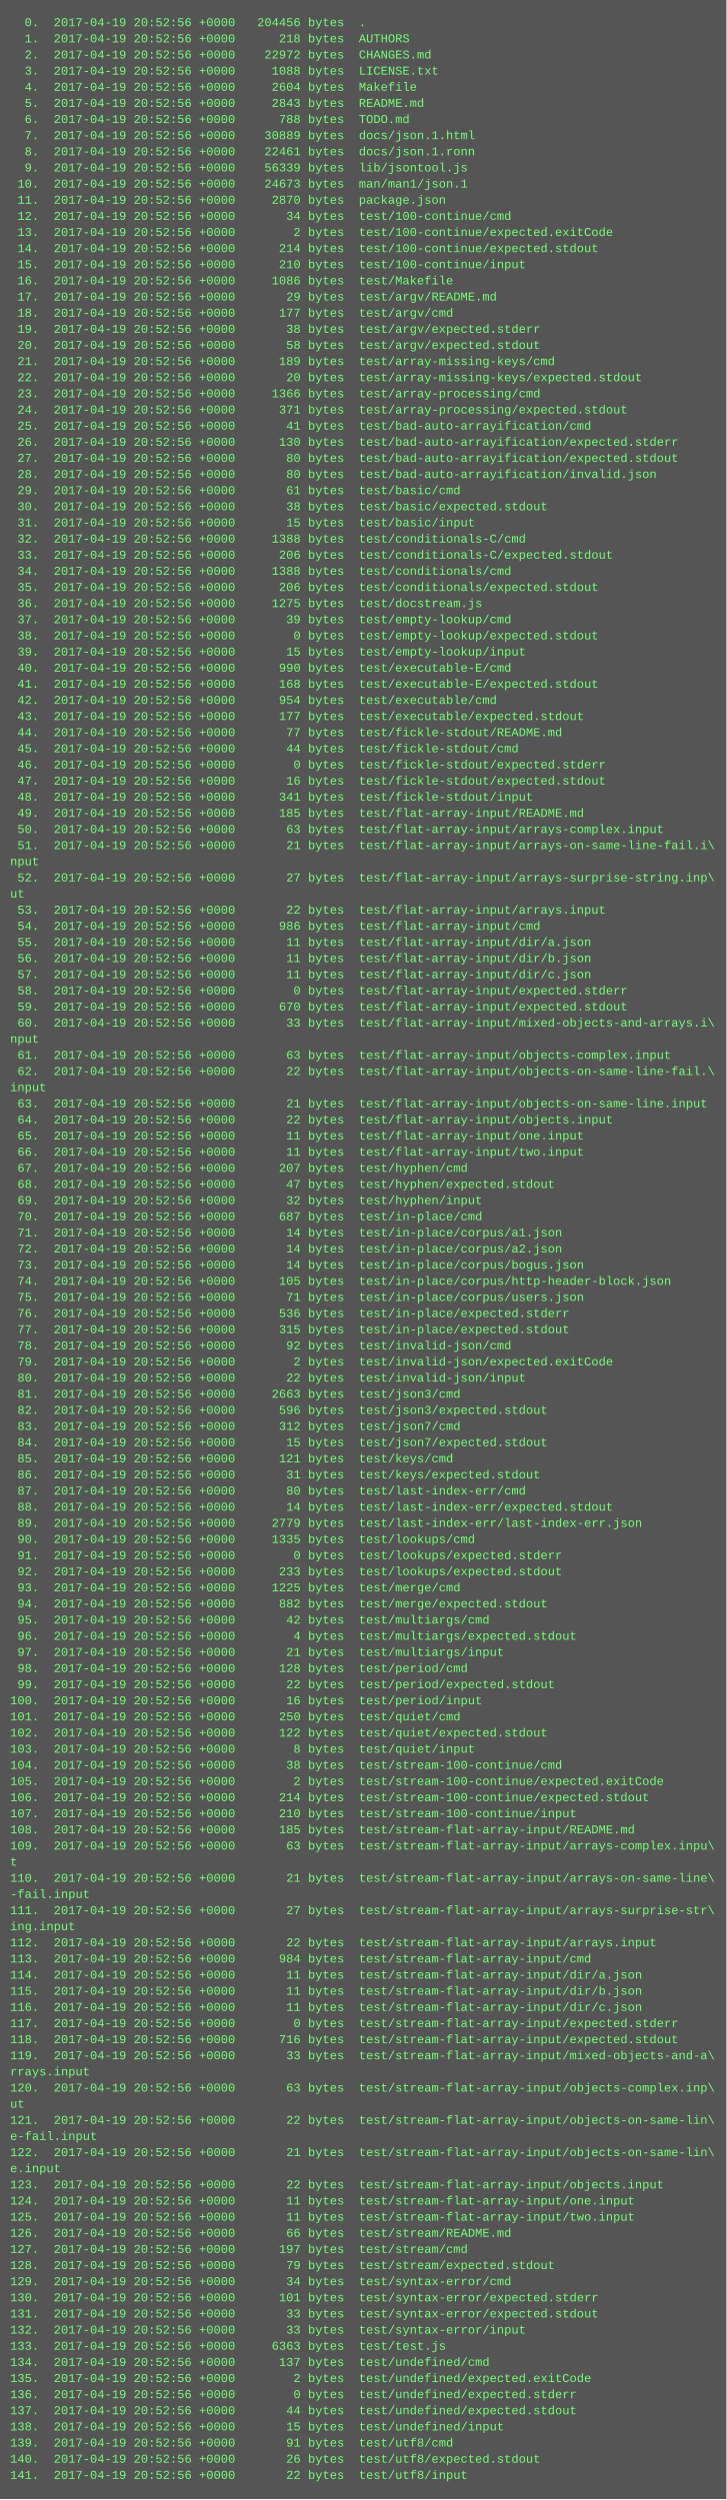
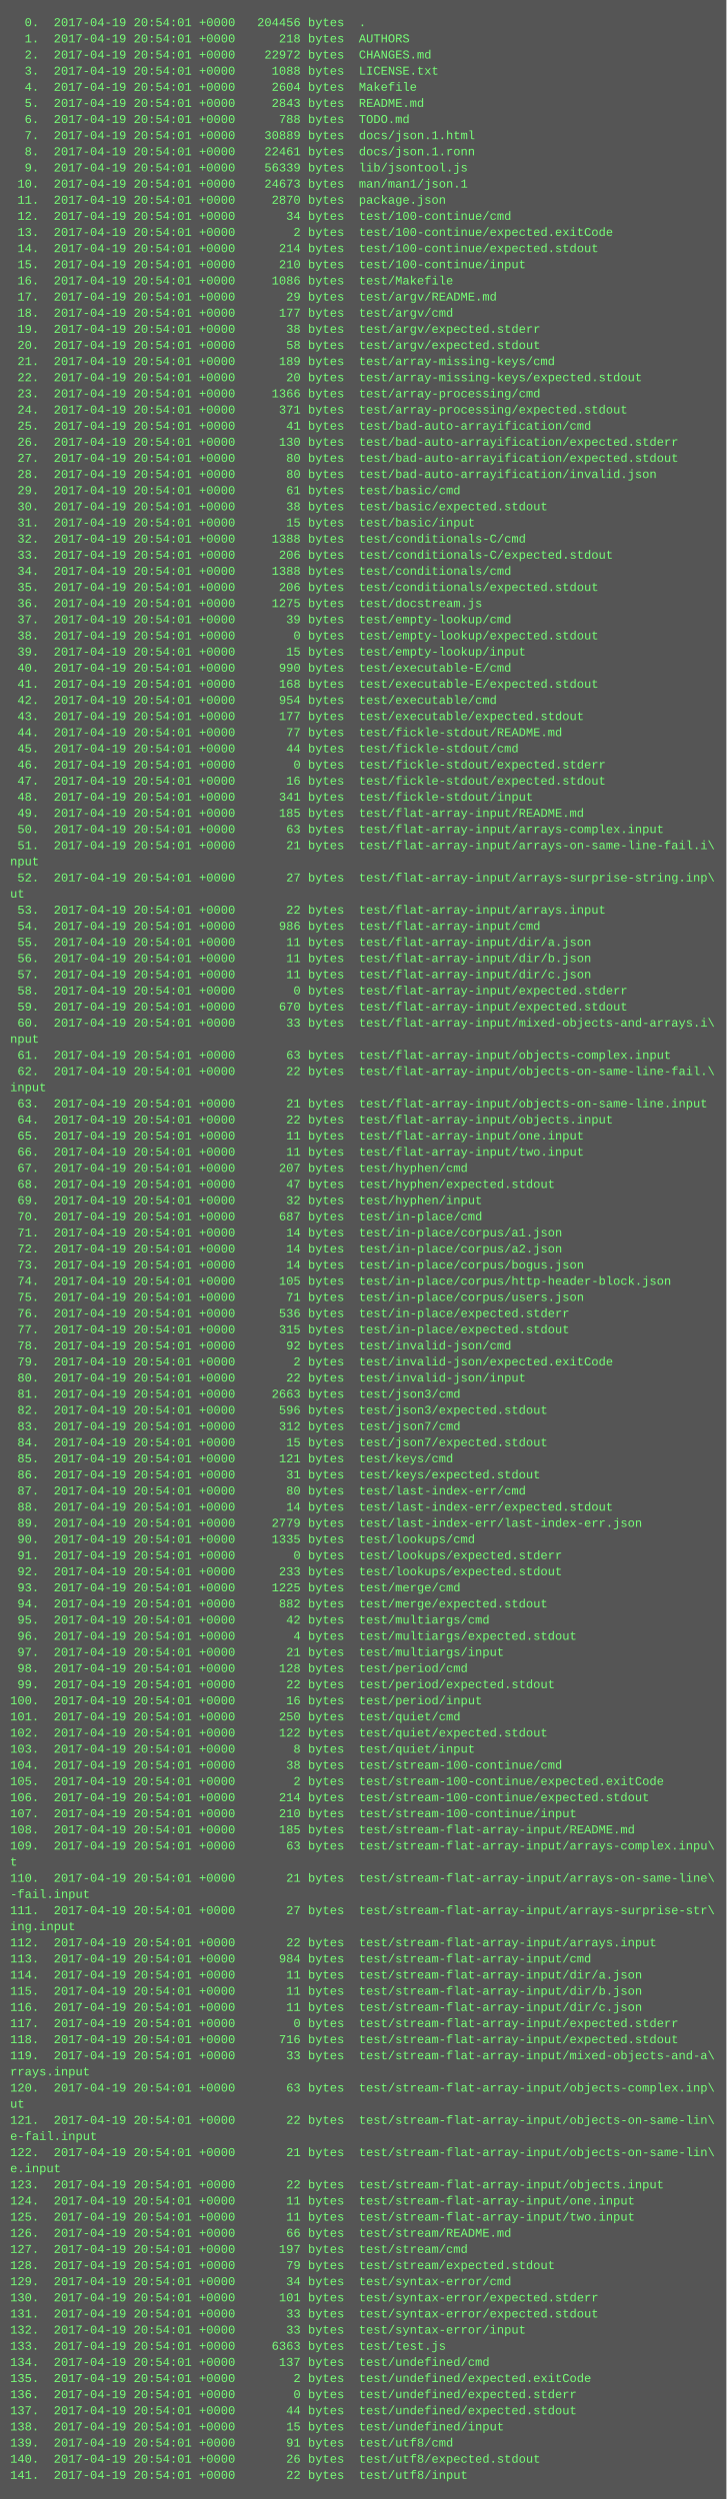
<svg xmlns="http://www.w3.org/2000/svg" height="2478" width="720">
  <rect height="2478" fill="#555" width="720" />
  <text fill="#7f7" font-family="Courier New" font-size="12" xml:space="preserve">
-     <tspan x="10" y="26">  0.  2017-04-19 20:52:56 +0000   204456 bytes  .</tspan>
-     <tspan x="10" y="42">  1.  2017-04-19 20:52:56 +0000      218 bytes  AUTHORS</tspan>
-     <tspan x="10" y="58">  2.  2017-04-19 20:52:56 +0000    22972 bytes  CHANGES.md</tspan>
-     <tspan x="10" y="74">  3.  2017-04-19 20:52:56 +0000     1088 bytes  LICENSE.txt</tspan>
-     <tspan x="10" y="90">  4.  2017-04-19 20:52:56 +0000     2604 bytes  Makefile</tspan>
-     <tspan x="10" y="106">  5.  2017-04-19 20:52:56 +0000     2843 bytes  README.md</tspan>
-     <tspan x="10" y="122">  6.  2017-04-19 20:52:56 +0000      788 bytes  TODO.md</tspan>
-     <tspan x="10" y="138">  7.  2017-04-19 20:52:56 +0000    30889 bytes  docs/json.1.html</tspan>
-     <tspan x="10" y="154">  8.  2017-04-19 20:52:56 +0000    22461 bytes  docs/json.1.ronn</tspan>
-     <tspan x="10" y="170">  9.  2017-04-19 20:52:56 +0000    56339 bytes  lib/jsontool.js</tspan>
-     <tspan x="10" y="186"> 10.  2017-04-19 20:52:56 +0000    24673 bytes  man/man1/json.1</tspan>
-     <tspan x="10" y="202"> 11.  2017-04-19 20:52:56 +0000     2870 bytes  package.json</tspan>
-     <tspan x="10" y="218"> 12.  2017-04-19 20:52:56 +0000       34 bytes  test/100-continue/cmd</tspan>
-     <tspan x="10" y="234"> 13.  2017-04-19 20:52:56 +0000        2 bytes  test/100-continue/expected.exitCode</tspan>
-     <tspan x="10" y="250"> 14.  2017-04-19 20:52:56 +0000      214 bytes  test/100-continue/expected.stdout</tspan>
-     <tspan x="10" y="266"> 15.  2017-04-19 20:52:56 +0000      210 bytes  test/100-continue/input</tspan>
-     <tspan x="10" y="282"> 16.  2017-04-19 20:52:56 +0000     1086 bytes  test/Makefile</tspan>
-     <tspan x="10" y="298"> 17.  2017-04-19 20:52:56 +0000       29 bytes  test/argv/README.md</tspan>
-     <tspan x="10" y="314"> 18.  2017-04-19 20:52:56 +0000      177 bytes  test/argv/cmd</tspan>
-     <tspan x="10" y="330"> 19.  2017-04-19 20:52:56 +0000       38 bytes  test/argv/expected.stderr</tspan>
-     <tspan x="10" y="346"> 20.  2017-04-19 20:52:56 +0000       58 bytes  test/argv/expected.stdout</tspan>
-     <tspan x="10" y="362"> 21.  2017-04-19 20:52:56 +0000      189 bytes  test/array-missing-keys/cmd</tspan>
-     <tspan x="10" y="378"> 22.  2017-04-19 20:52:56 +0000       20 bytes  test/array-missing-keys/expected.stdout</tspan>
-     <tspan x="10" y="394"> 23.  2017-04-19 20:52:56 +0000     1366 bytes  test/array-processing/cmd</tspan>
-     <tspan x="10" y="410"> 24.  2017-04-19 20:52:56 +0000      371 bytes  test/array-processing/expected.stdout</tspan>
-     <tspan x="10" y="426"> 25.  2017-04-19 20:52:56 +0000       41 bytes  test/bad-auto-arrayification/cmd</tspan>
-     <tspan x="10" y="442"> 26.  2017-04-19 20:52:56 +0000      130 bytes  test/bad-auto-arrayification/expected.stderr</tspan>
-     <tspan x="10" y="458"> 27.  2017-04-19 20:52:56 +0000       80 bytes  test/bad-auto-arrayification/expected.stdout</tspan>
-     <tspan x="10" y="474"> 28.  2017-04-19 20:52:56 +0000       80 bytes  test/bad-auto-arrayification/invalid.json</tspan>
-     <tspan x="10" y="490"> 29.  2017-04-19 20:52:56 +0000       61 bytes  test/basic/cmd</tspan>
-     <tspan x="10" y="506"> 30.  2017-04-19 20:52:56 +0000       38 bytes  test/basic/expected.stdout</tspan>
-     <tspan x="10" y="522"> 31.  2017-04-19 20:52:56 +0000       15 bytes  test/basic/input</tspan>
-     <tspan x="10" y="538"> 32.  2017-04-19 20:52:56 +0000     1388 bytes  test/conditionals-C/cmd</tspan>
-     <tspan x="10" y="554"> 33.  2017-04-19 20:52:56 +0000      206 bytes  test/conditionals-C/expected.stdout</tspan>
-     <tspan x="10" y="570"> 34.  2017-04-19 20:52:56 +0000     1388 bytes  test/conditionals/cmd</tspan>
-     <tspan x="10" y="586"> 35.  2017-04-19 20:52:56 +0000      206 bytes  test/conditionals/expected.stdout</tspan>
-     <tspan x="10" y="602"> 36.  2017-04-19 20:52:56 +0000     1275 bytes  test/docstream.js</tspan>
-     <tspan x="10" y="618"> 37.  2017-04-19 20:52:56 +0000       39 bytes  test/empty-lookup/cmd</tspan>
-     <tspan x="10" y="634"> 38.  2017-04-19 20:52:56 +0000        0 bytes  test/empty-lookup/expected.stdout</tspan>
-     <tspan x="10" y="650"> 39.  2017-04-19 20:52:56 +0000       15 bytes  test/empty-lookup/input</tspan>
-     <tspan x="10" y="666"> 40.  2017-04-19 20:52:56 +0000      990 bytes  test/executable-E/cmd</tspan>
-     <tspan x="10" y="682"> 41.  2017-04-19 20:52:56 +0000      168 bytes  test/executable-E/expected.stdout</tspan>
-     <tspan x="10" y="698"> 42.  2017-04-19 20:52:56 +0000      954 bytes  test/executable/cmd</tspan>
-     <tspan x="10" y="714"> 43.  2017-04-19 20:52:56 +0000      177 bytes  test/executable/expected.stdout</tspan>
-     <tspan x="10" y="730"> 44.  2017-04-19 20:52:56 +0000       77 bytes  test/fickle-stdout/README.md</tspan>
-     <tspan x="10" y="746"> 45.  2017-04-19 20:52:56 +0000       44 bytes  test/fickle-stdout/cmd</tspan>
-     <tspan x="10" y="762"> 46.  2017-04-19 20:52:56 +0000        0 bytes  test/fickle-stdout/expected.stderr</tspan>
-     <tspan x="10" y="778"> 47.  2017-04-19 20:52:56 +0000       16 bytes  test/fickle-stdout/expected.stdout</tspan>
-     <tspan x="10" y="794"> 48.  2017-04-19 20:52:56 +0000      341 bytes  test/fickle-stdout/input</tspan>
-     <tspan x="10" y="810"> 49.  2017-04-19 20:52:56 +0000      185 bytes  test/flat-array-input/README.md</tspan>
-     <tspan x="10" y="826"> 50.  2017-04-19 20:52:56 +0000       63 bytes  test/flat-array-input/arrays-complex.input</tspan>
-     <tspan x="10" y="842"> 51.  2017-04-19 20:52:56 +0000       21 bytes  test/flat-array-input/arrays-on-same-line-fail.i\</tspan>
+     <tspan x="10" y="26">  0.  2017-04-19 20:54:01 +0000   204456 bytes  .</tspan>
+     <tspan x="10" y="42">  1.  2017-04-19 20:54:01 +0000      218 bytes  AUTHORS</tspan>
+     <tspan x="10" y="58">  2.  2017-04-19 20:54:01 +0000    22972 bytes  CHANGES.md</tspan>
+     <tspan x="10" y="74">  3.  2017-04-19 20:54:01 +0000     1088 bytes  LICENSE.txt</tspan>
+     <tspan x="10" y="90">  4.  2017-04-19 20:54:01 +0000     2604 bytes  Makefile</tspan>
+     <tspan x="10" y="106">  5.  2017-04-19 20:54:01 +0000     2843 bytes  README.md</tspan>
+     <tspan x="10" y="122">  6.  2017-04-19 20:54:01 +0000      788 bytes  TODO.md</tspan>
+     <tspan x="10" y="138">  7.  2017-04-19 20:54:01 +0000    30889 bytes  docs/json.1.html</tspan>
+     <tspan x="10" y="154">  8.  2017-04-19 20:54:01 +0000    22461 bytes  docs/json.1.ronn</tspan>
+     <tspan x="10" y="170">  9.  2017-04-19 20:54:01 +0000    56339 bytes  lib/jsontool.js</tspan>
+     <tspan x="10" y="186"> 10.  2017-04-19 20:54:01 +0000    24673 bytes  man/man1/json.1</tspan>
+     <tspan x="10" y="202"> 11.  2017-04-19 20:54:01 +0000     2870 bytes  package.json</tspan>
+     <tspan x="10" y="218"> 12.  2017-04-19 20:54:01 +0000       34 bytes  test/100-continue/cmd</tspan>
+     <tspan x="10" y="234"> 13.  2017-04-19 20:54:01 +0000        2 bytes  test/100-continue/expected.exitCode</tspan>
+     <tspan x="10" y="250"> 14.  2017-04-19 20:54:01 +0000      214 bytes  test/100-continue/expected.stdout</tspan>
+     <tspan x="10" y="266"> 15.  2017-04-19 20:54:01 +0000      210 bytes  test/100-continue/input</tspan>
+     <tspan x="10" y="282"> 16.  2017-04-19 20:54:01 +0000     1086 bytes  test/Makefile</tspan>
+     <tspan x="10" y="298"> 17.  2017-04-19 20:54:01 +0000       29 bytes  test/argv/README.md</tspan>
+     <tspan x="10" y="314"> 18.  2017-04-19 20:54:01 +0000      177 bytes  test/argv/cmd</tspan>
+     <tspan x="10" y="330"> 19.  2017-04-19 20:54:01 +0000       38 bytes  test/argv/expected.stderr</tspan>
+     <tspan x="10" y="346"> 20.  2017-04-19 20:54:01 +0000       58 bytes  test/argv/expected.stdout</tspan>
+     <tspan x="10" y="362"> 21.  2017-04-19 20:54:01 +0000      189 bytes  test/array-missing-keys/cmd</tspan>
+     <tspan x="10" y="378"> 22.  2017-04-19 20:54:01 +0000       20 bytes  test/array-missing-keys/expected.stdout</tspan>
+     <tspan x="10" y="394"> 23.  2017-04-19 20:54:01 +0000     1366 bytes  test/array-processing/cmd</tspan>
+     <tspan x="10" y="410"> 24.  2017-04-19 20:54:01 +0000      371 bytes  test/array-processing/expected.stdout</tspan>
+     <tspan x="10" y="426"> 25.  2017-04-19 20:54:01 +0000       41 bytes  test/bad-auto-arrayification/cmd</tspan>
+     <tspan x="10" y="442"> 26.  2017-04-19 20:54:01 +0000      130 bytes  test/bad-auto-arrayification/expected.stderr</tspan>
+     <tspan x="10" y="458"> 27.  2017-04-19 20:54:01 +0000       80 bytes  test/bad-auto-arrayification/expected.stdout</tspan>
+     <tspan x="10" y="474"> 28.  2017-04-19 20:54:01 +0000       80 bytes  test/bad-auto-arrayification/invalid.json</tspan>
+     <tspan x="10" y="490"> 29.  2017-04-19 20:54:01 +0000       61 bytes  test/basic/cmd</tspan>
+     <tspan x="10" y="506"> 30.  2017-04-19 20:54:01 +0000       38 bytes  test/basic/expected.stdout</tspan>
+     <tspan x="10" y="522"> 31.  2017-04-19 20:54:01 +0000       15 bytes  test/basic/input</tspan>
+     <tspan x="10" y="538"> 32.  2017-04-19 20:54:01 +0000     1388 bytes  test/conditionals-C/cmd</tspan>
+     <tspan x="10" y="554"> 33.  2017-04-19 20:54:01 +0000      206 bytes  test/conditionals-C/expected.stdout</tspan>
+     <tspan x="10" y="570"> 34.  2017-04-19 20:54:01 +0000     1388 bytes  test/conditionals/cmd</tspan>
+     <tspan x="10" y="586"> 35.  2017-04-19 20:54:01 +0000      206 bytes  test/conditionals/expected.stdout</tspan>
+     <tspan x="10" y="602"> 36.  2017-04-19 20:54:01 +0000     1275 bytes  test/docstream.js</tspan>
+     <tspan x="10" y="618"> 37.  2017-04-19 20:54:01 +0000       39 bytes  test/empty-lookup/cmd</tspan>
+     <tspan x="10" y="634"> 38.  2017-04-19 20:54:01 +0000        0 bytes  test/empty-lookup/expected.stdout</tspan>
+     <tspan x="10" y="650"> 39.  2017-04-19 20:54:01 +0000       15 bytes  test/empty-lookup/input</tspan>
+     <tspan x="10" y="666"> 40.  2017-04-19 20:54:01 +0000      990 bytes  test/executable-E/cmd</tspan>
+     <tspan x="10" y="682"> 41.  2017-04-19 20:54:01 +0000      168 bytes  test/executable-E/expected.stdout</tspan>
+     <tspan x="10" y="698"> 42.  2017-04-19 20:54:01 +0000      954 bytes  test/executable/cmd</tspan>
+     <tspan x="10" y="714"> 43.  2017-04-19 20:54:01 +0000      177 bytes  test/executable/expected.stdout</tspan>
+     <tspan x="10" y="730"> 44.  2017-04-19 20:54:01 +0000       77 bytes  test/fickle-stdout/README.md</tspan>
+     <tspan x="10" y="746"> 45.  2017-04-19 20:54:01 +0000       44 bytes  test/fickle-stdout/cmd</tspan>
+     <tspan x="10" y="762"> 46.  2017-04-19 20:54:01 +0000        0 bytes  test/fickle-stdout/expected.stderr</tspan>
+     <tspan x="10" y="778"> 47.  2017-04-19 20:54:01 +0000       16 bytes  test/fickle-stdout/expected.stdout</tspan>
+     <tspan x="10" y="794"> 48.  2017-04-19 20:54:01 +0000      341 bytes  test/fickle-stdout/input</tspan>
+     <tspan x="10" y="810"> 49.  2017-04-19 20:54:01 +0000      185 bytes  test/flat-array-input/README.md</tspan>
+     <tspan x="10" y="826"> 50.  2017-04-19 20:54:01 +0000       63 bytes  test/flat-array-input/arrays-complex.input</tspan>
+     <tspan x="10" y="842"> 51.  2017-04-19 20:54:01 +0000       21 bytes  test/flat-array-input/arrays-on-same-line-fail.i\</tspan>
    <tspan x="10" y="858">nput</tspan>
-     <tspan x="10" y="874"> 52.  2017-04-19 20:52:56 +0000       27 bytes  test/flat-array-input/arrays-surprise-string.inp\</tspan>
+     <tspan x="10" y="874"> 52.  2017-04-19 20:54:01 +0000       27 bytes  test/flat-array-input/arrays-surprise-string.inp\</tspan>
    <tspan x="10" y="890">ut</tspan>
-     <tspan x="10" y="906"> 53.  2017-04-19 20:52:56 +0000       22 bytes  test/flat-array-input/arrays.input</tspan>
-     <tspan x="10" y="922"> 54.  2017-04-19 20:52:56 +0000      986 bytes  test/flat-array-input/cmd</tspan>
-     <tspan x="10" y="938"> 55.  2017-04-19 20:52:56 +0000       11 bytes  test/flat-array-input/dir/a.json</tspan>
-     <tspan x="10" y="954"> 56.  2017-04-19 20:52:56 +0000       11 bytes  test/flat-array-input/dir/b.json</tspan>
-     <tspan x="10" y="970"> 57.  2017-04-19 20:52:56 +0000       11 bytes  test/flat-array-input/dir/c.json</tspan>
-     <tspan x="10" y="986"> 58.  2017-04-19 20:52:56 +0000        0 bytes  test/flat-array-input/expected.stderr</tspan>
-     <tspan x="10" y="1002"> 59.  2017-04-19 20:52:56 +0000      670 bytes  test/flat-array-input/expected.stdout</tspan>
-     <tspan x="10" y="1018"> 60.  2017-04-19 20:52:56 +0000       33 bytes  test/flat-array-input/mixed-objects-and-arrays.i\</tspan>
+     <tspan x="10" y="906"> 53.  2017-04-19 20:54:01 +0000       22 bytes  test/flat-array-input/arrays.input</tspan>
+     <tspan x="10" y="922"> 54.  2017-04-19 20:54:01 +0000      986 bytes  test/flat-array-input/cmd</tspan>
+     <tspan x="10" y="938"> 55.  2017-04-19 20:54:01 +0000       11 bytes  test/flat-array-input/dir/a.json</tspan>
+     <tspan x="10" y="954"> 56.  2017-04-19 20:54:01 +0000       11 bytes  test/flat-array-input/dir/b.json</tspan>
+     <tspan x="10" y="970"> 57.  2017-04-19 20:54:01 +0000       11 bytes  test/flat-array-input/dir/c.json</tspan>
+     <tspan x="10" y="986"> 58.  2017-04-19 20:54:01 +0000        0 bytes  test/flat-array-input/expected.stderr</tspan>
+     <tspan x="10" y="1002"> 59.  2017-04-19 20:54:01 +0000      670 bytes  test/flat-array-input/expected.stdout</tspan>
+     <tspan x="10" y="1018"> 60.  2017-04-19 20:54:01 +0000       33 bytes  test/flat-array-input/mixed-objects-and-arrays.i\</tspan>
    <tspan x="10" y="1034">nput</tspan>
-     <tspan x="10" y="1050"> 61.  2017-04-19 20:52:56 +0000       63 bytes  test/flat-array-input/objects-complex.input</tspan>
-     <tspan x="10" y="1066"> 62.  2017-04-19 20:52:56 +0000       22 bytes  test/flat-array-input/objects-on-same-line-fail.\</tspan>
+     <tspan x="10" y="1050"> 61.  2017-04-19 20:54:01 +0000       63 bytes  test/flat-array-input/objects-complex.input</tspan>
+     <tspan x="10" y="1066"> 62.  2017-04-19 20:54:01 +0000       22 bytes  test/flat-array-input/objects-on-same-line-fail.\</tspan>
    <tspan x="10" y="1082">input</tspan>
-     <tspan x="10" y="1098"> 63.  2017-04-19 20:52:56 +0000       21 bytes  test/flat-array-input/objects-on-same-line.input</tspan>
-     <tspan x="10" y="1114"> 64.  2017-04-19 20:52:56 +0000       22 bytes  test/flat-array-input/objects.input</tspan>
-     <tspan x="10" y="1130"> 65.  2017-04-19 20:52:56 +0000       11 bytes  test/flat-array-input/one.input</tspan>
-     <tspan x="10" y="1146"> 66.  2017-04-19 20:52:56 +0000       11 bytes  test/flat-array-input/two.input</tspan>
-     <tspan x="10" y="1162"> 67.  2017-04-19 20:52:56 +0000      207 bytes  test/hyphen/cmd</tspan>
-     <tspan x="10" y="1178"> 68.  2017-04-19 20:52:56 +0000       47 bytes  test/hyphen/expected.stdout</tspan>
-     <tspan x="10" y="1194"> 69.  2017-04-19 20:52:56 +0000       32 bytes  test/hyphen/input</tspan>
-     <tspan x="10" y="1210"> 70.  2017-04-19 20:52:56 +0000      687 bytes  test/in-place/cmd</tspan>
-     <tspan x="10" y="1226"> 71.  2017-04-19 20:52:56 +0000       14 bytes  test/in-place/corpus/a1.json</tspan>
-     <tspan x="10" y="1242"> 72.  2017-04-19 20:52:56 +0000       14 bytes  test/in-place/corpus/a2.json</tspan>
-     <tspan x="10" y="1258"> 73.  2017-04-19 20:52:56 +0000       14 bytes  test/in-place/corpus/bogus.json</tspan>
-     <tspan x="10" y="1274"> 74.  2017-04-19 20:52:56 +0000      105 bytes  test/in-place/corpus/http-header-block.json</tspan>
-     <tspan x="10" y="1290"> 75.  2017-04-19 20:52:56 +0000       71 bytes  test/in-place/corpus/users.json</tspan>
-     <tspan x="10" y="1306"> 76.  2017-04-19 20:52:56 +0000      536 bytes  test/in-place/expected.stderr</tspan>
-     <tspan x="10" y="1322"> 77.  2017-04-19 20:52:56 +0000      315 bytes  test/in-place/expected.stdout</tspan>
-     <tspan x="10" y="1338"> 78.  2017-04-19 20:52:56 +0000       92 bytes  test/invalid-json/cmd</tspan>
-     <tspan x="10" y="1354"> 79.  2017-04-19 20:52:56 +0000        2 bytes  test/invalid-json/expected.exitCode</tspan>
-     <tspan x="10" y="1370"> 80.  2017-04-19 20:52:56 +0000       22 bytes  test/invalid-json/input</tspan>
-     <tspan x="10" y="1386"> 81.  2017-04-19 20:52:56 +0000     2663 bytes  test/json3/cmd</tspan>
-     <tspan x="10" y="1402"> 82.  2017-04-19 20:52:56 +0000      596 bytes  test/json3/expected.stdout</tspan>
-     <tspan x="10" y="1418"> 83.  2017-04-19 20:52:56 +0000      312 bytes  test/json7/cmd</tspan>
-     <tspan x="10" y="1434"> 84.  2017-04-19 20:52:56 +0000       15 bytes  test/json7/expected.stdout</tspan>
-     <tspan x="10" y="1450"> 85.  2017-04-19 20:52:56 +0000      121 bytes  test/keys/cmd</tspan>
-     <tspan x="10" y="1466"> 86.  2017-04-19 20:52:56 +0000       31 bytes  test/keys/expected.stdout</tspan>
-     <tspan x="10" y="1482"> 87.  2017-04-19 20:52:56 +0000       80 bytes  test/last-index-err/cmd</tspan>
-     <tspan x="10" y="1498"> 88.  2017-04-19 20:52:56 +0000       14 bytes  test/last-index-err/expected.stdout</tspan>
-     <tspan x="10" y="1514"> 89.  2017-04-19 20:52:56 +0000     2779 bytes  test/last-index-err/last-index-err.json</tspan>
-     <tspan x="10" y="1530"> 90.  2017-04-19 20:52:56 +0000     1335 bytes  test/lookups/cmd</tspan>
-     <tspan x="10" y="1546"> 91.  2017-04-19 20:52:56 +0000        0 bytes  test/lookups/expected.stderr</tspan>
-     <tspan x="10" y="1562"> 92.  2017-04-19 20:52:56 +0000      233 bytes  test/lookups/expected.stdout</tspan>
-     <tspan x="10" y="1578"> 93.  2017-04-19 20:52:56 +0000     1225 bytes  test/merge/cmd</tspan>
-     <tspan x="10" y="1594"> 94.  2017-04-19 20:52:56 +0000      882 bytes  test/merge/expected.stdout</tspan>
-     <tspan x="10" y="1610"> 95.  2017-04-19 20:52:56 +0000       42 bytes  test/multiargs/cmd</tspan>
-     <tspan x="10" y="1626"> 96.  2017-04-19 20:52:56 +0000        4 bytes  test/multiargs/expected.stdout</tspan>
-     <tspan x="10" y="1642"> 97.  2017-04-19 20:52:56 +0000       21 bytes  test/multiargs/input</tspan>
-     <tspan x="10" y="1658"> 98.  2017-04-19 20:52:56 +0000      128 bytes  test/period/cmd</tspan>
-     <tspan x="10" y="1674"> 99.  2017-04-19 20:52:56 +0000       22 bytes  test/period/expected.stdout</tspan>
-     <tspan x="10" y="1690">100.  2017-04-19 20:52:56 +0000       16 bytes  test/period/input</tspan>
-     <tspan x="10" y="1706">101.  2017-04-19 20:52:56 +0000      250 bytes  test/quiet/cmd</tspan>
-     <tspan x="10" y="1722">102.  2017-04-19 20:52:56 +0000      122 bytes  test/quiet/expected.stdout</tspan>
-     <tspan x="10" y="1738">103.  2017-04-19 20:52:56 +0000        8 bytes  test/quiet/input</tspan>
-     <tspan x="10" y="1754">104.  2017-04-19 20:52:56 +0000       38 bytes  test/stream-100-continue/cmd</tspan>
-     <tspan x="10" y="1770">105.  2017-04-19 20:52:56 +0000        2 bytes  test/stream-100-continue/expected.exitCode</tspan>
-     <tspan x="10" y="1786">106.  2017-04-19 20:52:56 +0000      214 bytes  test/stream-100-continue/expected.stdout</tspan>
-     <tspan x="10" y="1802">107.  2017-04-19 20:52:56 +0000      210 bytes  test/stream-100-continue/input</tspan>
-     <tspan x="10" y="1818">108.  2017-04-19 20:52:56 +0000      185 bytes  test/stream-flat-array-input/README.md</tspan>
-     <tspan x="10" y="1834">109.  2017-04-19 20:52:56 +0000       63 bytes  test/stream-flat-array-input/arrays-complex.inpu\</tspan>
+     <tspan x="10" y="1098"> 63.  2017-04-19 20:54:01 +0000       21 bytes  test/flat-array-input/objects-on-same-line.input</tspan>
+     <tspan x="10" y="1114"> 64.  2017-04-19 20:54:01 +0000       22 bytes  test/flat-array-input/objects.input</tspan>
+     <tspan x="10" y="1130"> 65.  2017-04-19 20:54:01 +0000       11 bytes  test/flat-array-input/one.input</tspan>
+     <tspan x="10" y="1146"> 66.  2017-04-19 20:54:01 +0000       11 bytes  test/flat-array-input/two.input</tspan>
+     <tspan x="10" y="1162"> 67.  2017-04-19 20:54:01 +0000      207 bytes  test/hyphen/cmd</tspan>
+     <tspan x="10" y="1178"> 68.  2017-04-19 20:54:01 +0000       47 bytes  test/hyphen/expected.stdout</tspan>
+     <tspan x="10" y="1194"> 69.  2017-04-19 20:54:01 +0000       32 bytes  test/hyphen/input</tspan>
+     <tspan x="10" y="1210"> 70.  2017-04-19 20:54:01 +0000      687 bytes  test/in-place/cmd</tspan>
+     <tspan x="10" y="1226"> 71.  2017-04-19 20:54:01 +0000       14 bytes  test/in-place/corpus/a1.json</tspan>
+     <tspan x="10" y="1242"> 72.  2017-04-19 20:54:01 +0000       14 bytes  test/in-place/corpus/a2.json</tspan>
+     <tspan x="10" y="1258"> 73.  2017-04-19 20:54:01 +0000       14 bytes  test/in-place/corpus/bogus.json</tspan>
+     <tspan x="10" y="1274"> 74.  2017-04-19 20:54:01 +0000      105 bytes  test/in-place/corpus/http-header-block.json</tspan>
+     <tspan x="10" y="1290"> 75.  2017-04-19 20:54:01 +0000       71 bytes  test/in-place/corpus/users.json</tspan>
+     <tspan x="10" y="1306"> 76.  2017-04-19 20:54:01 +0000      536 bytes  test/in-place/expected.stderr</tspan>
+     <tspan x="10" y="1322"> 77.  2017-04-19 20:54:01 +0000      315 bytes  test/in-place/expected.stdout</tspan>
+     <tspan x="10" y="1338"> 78.  2017-04-19 20:54:01 +0000       92 bytes  test/invalid-json/cmd</tspan>
+     <tspan x="10" y="1354"> 79.  2017-04-19 20:54:01 +0000        2 bytes  test/invalid-json/expected.exitCode</tspan>
+     <tspan x="10" y="1370"> 80.  2017-04-19 20:54:01 +0000       22 bytes  test/invalid-json/input</tspan>
+     <tspan x="10" y="1386"> 81.  2017-04-19 20:54:01 +0000     2663 bytes  test/json3/cmd</tspan>
+     <tspan x="10" y="1402"> 82.  2017-04-19 20:54:01 +0000      596 bytes  test/json3/expected.stdout</tspan>
+     <tspan x="10" y="1418"> 83.  2017-04-19 20:54:01 +0000      312 bytes  test/json7/cmd</tspan>
+     <tspan x="10" y="1434"> 84.  2017-04-19 20:54:01 +0000       15 bytes  test/json7/expected.stdout</tspan>
+     <tspan x="10" y="1450"> 85.  2017-04-19 20:54:01 +0000      121 bytes  test/keys/cmd</tspan>
+     <tspan x="10" y="1466"> 86.  2017-04-19 20:54:01 +0000       31 bytes  test/keys/expected.stdout</tspan>
+     <tspan x="10" y="1482"> 87.  2017-04-19 20:54:01 +0000       80 bytes  test/last-index-err/cmd</tspan>
+     <tspan x="10" y="1498"> 88.  2017-04-19 20:54:01 +0000       14 bytes  test/last-index-err/expected.stdout</tspan>
+     <tspan x="10" y="1514"> 89.  2017-04-19 20:54:01 +0000     2779 bytes  test/last-index-err/last-index-err.json</tspan>
+     <tspan x="10" y="1530"> 90.  2017-04-19 20:54:01 +0000     1335 bytes  test/lookups/cmd</tspan>
+     <tspan x="10" y="1546"> 91.  2017-04-19 20:54:01 +0000        0 bytes  test/lookups/expected.stderr</tspan>
+     <tspan x="10" y="1562"> 92.  2017-04-19 20:54:01 +0000      233 bytes  test/lookups/expected.stdout</tspan>
+     <tspan x="10" y="1578"> 93.  2017-04-19 20:54:01 +0000     1225 bytes  test/merge/cmd</tspan>
+     <tspan x="10" y="1594"> 94.  2017-04-19 20:54:01 +0000      882 bytes  test/merge/expected.stdout</tspan>
+     <tspan x="10" y="1610"> 95.  2017-04-19 20:54:01 +0000       42 bytes  test/multiargs/cmd</tspan>
+     <tspan x="10" y="1626"> 96.  2017-04-19 20:54:01 +0000        4 bytes  test/multiargs/expected.stdout</tspan>
+     <tspan x="10" y="1642"> 97.  2017-04-19 20:54:01 +0000       21 bytes  test/multiargs/input</tspan>
+     <tspan x="10" y="1658"> 98.  2017-04-19 20:54:01 +0000      128 bytes  test/period/cmd</tspan>
+     <tspan x="10" y="1674"> 99.  2017-04-19 20:54:01 +0000       22 bytes  test/period/expected.stdout</tspan>
+     <tspan x="10" y="1690">100.  2017-04-19 20:54:01 +0000       16 bytes  test/period/input</tspan>
+     <tspan x="10" y="1706">101.  2017-04-19 20:54:01 +0000      250 bytes  test/quiet/cmd</tspan>
+     <tspan x="10" y="1722">102.  2017-04-19 20:54:01 +0000      122 bytes  test/quiet/expected.stdout</tspan>
+     <tspan x="10" y="1738">103.  2017-04-19 20:54:01 +0000        8 bytes  test/quiet/input</tspan>
+     <tspan x="10" y="1754">104.  2017-04-19 20:54:01 +0000       38 bytes  test/stream-100-continue/cmd</tspan>
+     <tspan x="10" y="1770">105.  2017-04-19 20:54:01 +0000        2 bytes  test/stream-100-continue/expected.exitCode</tspan>
+     <tspan x="10" y="1786">106.  2017-04-19 20:54:01 +0000      214 bytes  test/stream-100-continue/expected.stdout</tspan>
+     <tspan x="10" y="1802">107.  2017-04-19 20:54:01 +0000      210 bytes  test/stream-100-continue/input</tspan>
+     <tspan x="10" y="1818">108.  2017-04-19 20:54:01 +0000      185 bytes  test/stream-flat-array-input/README.md</tspan>
+     <tspan x="10" y="1834">109.  2017-04-19 20:54:01 +0000       63 bytes  test/stream-flat-array-input/arrays-complex.inpu\</tspan>
    <tspan x="10" y="1850">t</tspan>
-     <tspan x="10" y="1866">110.  2017-04-19 20:52:56 +0000       21 bytes  test/stream-flat-array-input/arrays-on-same-line\</tspan>
+     <tspan x="10" y="1866">110.  2017-04-19 20:54:01 +0000       21 bytes  test/stream-flat-array-input/arrays-on-same-line\</tspan>
    <tspan x="10" y="1882">-fail.input</tspan>
-     <tspan x="10" y="1898">111.  2017-04-19 20:52:56 +0000       27 bytes  test/stream-flat-array-input/arrays-surprise-str\</tspan>
+     <tspan x="10" y="1898">111.  2017-04-19 20:54:01 +0000       27 bytes  test/stream-flat-array-input/arrays-surprise-str\</tspan>
    <tspan x="10" y="1914">ing.input</tspan>
-     <tspan x="10" y="1930">112.  2017-04-19 20:52:56 +0000       22 bytes  test/stream-flat-array-input/arrays.input</tspan>
-     <tspan x="10" y="1946">113.  2017-04-19 20:52:56 +0000      984 bytes  test/stream-flat-array-input/cmd</tspan>
-     <tspan x="10" y="1962">114.  2017-04-19 20:52:56 +0000       11 bytes  test/stream-flat-array-input/dir/a.json</tspan>
-     <tspan x="10" y="1978">115.  2017-04-19 20:52:56 +0000       11 bytes  test/stream-flat-array-input/dir/b.json</tspan>
-     <tspan x="10" y="1994">116.  2017-04-19 20:52:56 +0000       11 bytes  test/stream-flat-array-input/dir/c.json</tspan>
-     <tspan x="10" y="2010">117.  2017-04-19 20:52:56 +0000        0 bytes  test/stream-flat-array-input/expected.stderr</tspan>
-     <tspan x="10" y="2026">118.  2017-04-19 20:52:56 +0000      716 bytes  test/stream-flat-array-input/expected.stdout</tspan>
-     <tspan x="10" y="2042">119.  2017-04-19 20:52:56 +0000       33 bytes  test/stream-flat-array-input/mixed-objects-and-a\</tspan>
+     <tspan x="10" y="1930">112.  2017-04-19 20:54:01 +0000       22 bytes  test/stream-flat-array-input/arrays.input</tspan>
+     <tspan x="10" y="1946">113.  2017-04-19 20:54:01 +0000      984 bytes  test/stream-flat-array-input/cmd</tspan>
+     <tspan x="10" y="1962">114.  2017-04-19 20:54:01 +0000       11 bytes  test/stream-flat-array-input/dir/a.json</tspan>
+     <tspan x="10" y="1978">115.  2017-04-19 20:54:01 +0000       11 bytes  test/stream-flat-array-input/dir/b.json</tspan>
+     <tspan x="10" y="1994">116.  2017-04-19 20:54:01 +0000       11 bytes  test/stream-flat-array-input/dir/c.json</tspan>
+     <tspan x="10" y="2010">117.  2017-04-19 20:54:01 +0000        0 bytes  test/stream-flat-array-input/expected.stderr</tspan>
+     <tspan x="10" y="2026">118.  2017-04-19 20:54:01 +0000      716 bytes  test/stream-flat-array-input/expected.stdout</tspan>
+     <tspan x="10" y="2042">119.  2017-04-19 20:54:01 +0000       33 bytes  test/stream-flat-array-input/mixed-objects-and-a\</tspan>
    <tspan x="10" y="2058">rrays.input</tspan>
-     <tspan x="10" y="2074">120.  2017-04-19 20:52:56 +0000       63 bytes  test/stream-flat-array-input/objects-complex.inp\</tspan>
+     <tspan x="10" y="2074">120.  2017-04-19 20:54:01 +0000       63 bytes  test/stream-flat-array-input/objects-complex.inp\</tspan>
    <tspan x="10" y="2090">ut</tspan>
-     <tspan x="10" y="2106">121.  2017-04-19 20:52:56 +0000       22 bytes  test/stream-flat-array-input/objects-on-same-lin\</tspan>
+     <tspan x="10" y="2106">121.  2017-04-19 20:54:01 +0000       22 bytes  test/stream-flat-array-input/objects-on-same-lin\</tspan>
    <tspan x="10" y="2122">e-fail.input</tspan>
-     <tspan x="10" y="2138">122.  2017-04-19 20:52:56 +0000       21 bytes  test/stream-flat-array-input/objects-on-same-lin\</tspan>
+     <tspan x="10" y="2138">122.  2017-04-19 20:54:01 +0000       21 bytes  test/stream-flat-array-input/objects-on-same-lin\</tspan>
    <tspan x="10" y="2154">e.input</tspan>
-     <tspan x="10" y="2170">123.  2017-04-19 20:52:56 +0000       22 bytes  test/stream-flat-array-input/objects.input</tspan>
-     <tspan x="10" y="2186">124.  2017-04-19 20:52:56 +0000       11 bytes  test/stream-flat-array-input/one.input</tspan>
-     <tspan x="10" y="2202">125.  2017-04-19 20:52:56 +0000       11 bytes  test/stream-flat-array-input/two.input</tspan>
-     <tspan x="10" y="2218">126.  2017-04-19 20:52:56 +0000       66 bytes  test/stream/README.md</tspan>
-     <tspan x="10" y="2234">127.  2017-04-19 20:52:56 +0000      197 bytes  test/stream/cmd</tspan>
-     <tspan x="10" y="2250">128.  2017-04-19 20:52:56 +0000       79 bytes  test/stream/expected.stdout</tspan>
-     <tspan x="10" y="2266">129.  2017-04-19 20:52:56 +0000       34 bytes  test/syntax-error/cmd</tspan>
-     <tspan x="10" y="2282">130.  2017-04-19 20:52:56 +0000      101 bytes  test/syntax-error/expected.stderr</tspan>
-     <tspan x="10" y="2298">131.  2017-04-19 20:52:56 +0000       33 bytes  test/syntax-error/expected.stdout</tspan>
-     <tspan x="10" y="2314">132.  2017-04-19 20:52:56 +0000       33 bytes  test/syntax-error/input</tspan>
-     <tspan x="10" y="2330">133.  2017-04-19 20:52:56 +0000     6363 bytes  test/test.js</tspan>
-     <tspan x="10" y="2346">134.  2017-04-19 20:52:56 +0000      137 bytes  test/undefined/cmd</tspan>
-     <tspan x="10" y="2362">135.  2017-04-19 20:52:56 +0000        2 bytes  test/undefined/expected.exitCode</tspan>
-     <tspan x="10" y="2378">136.  2017-04-19 20:52:56 +0000        0 bytes  test/undefined/expected.stderr</tspan>
-     <tspan x="10" y="2394">137.  2017-04-19 20:52:56 +0000       44 bytes  test/undefined/expected.stdout</tspan>
-     <tspan x="10" y="2410">138.  2017-04-19 20:52:56 +0000       15 bytes  test/undefined/input</tspan>
-     <tspan x="10" y="2426">139.  2017-04-19 20:52:56 +0000       91 bytes  test/utf8/cmd</tspan>
-     <tspan x="10" y="2442">140.  2017-04-19 20:52:56 +0000       26 bytes  test/utf8/expected.stdout</tspan>
-     <tspan x="10" y="2458">141.  2017-04-19 20:52:56 +0000       22 bytes  test/utf8/input</tspan>
+     <tspan x="10" y="2170">123.  2017-04-19 20:54:01 +0000       22 bytes  test/stream-flat-array-input/objects.input</tspan>
+     <tspan x="10" y="2186">124.  2017-04-19 20:54:01 +0000       11 bytes  test/stream-flat-array-input/one.input</tspan>
+     <tspan x="10" y="2202">125.  2017-04-19 20:54:01 +0000       11 bytes  test/stream-flat-array-input/two.input</tspan>
+     <tspan x="10" y="2218">126.  2017-04-19 20:54:01 +0000       66 bytes  test/stream/README.md</tspan>
+     <tspan x="10" y="2234">127.  2017-04-19 20:54:01 +0000      197 bytes  test/stream/cmd</tspan>
+     <tspan x="10" y="2250">128.  2017-04-19 20:54:01 +0000       79 bytes  test/stream/expected.stdout</tspan>
+     <tspan x="10" y="2266">129.  2017-04-19 20:54:01 +0000       34 bytes  test/syntax-error/cmd</tspan>
+     <tspan x="10" y="2282">130.  2017-04-19 20:54:01 +0000      101 bytes  test/syntax-error/expected.stderr</tspan>
+     <tspan x="10" y="2298">131.  2017-04-19 20:54:01 +0000       33 bytes  test/syntax-error/expected.stdout</tspan>
+     <tspan x="10" y="2314">132.  2017-04-19 20:54:01 +0000       33 bytes  test/syntax-error/input</tspan>
+     <tspan x="10" y="2330">133.  2017-04-19 20:54:01 +0000     6363 bytes  test/test.js</tspan>
+     <tspan x="10" y="2346">134.  2017-04-19 20:54:01 +0000      137 bytes  test/undefined/cmd</tspan>
+     <tspan x="10" y="2362">135.  2017-04-19 20:54:01 +0000        2 bytes  test/undefined/expected.exitCode</tspan>
+     <tspan x="10" y="2378">136.  2017-04-19 20:54:01 +0000        0 bytes  test/undefined/expected.stderr</tspan>
+     <tspan x="10" y="2394">137.  2017-04-19 20:54:01 +0000       44 bytes  test/undefined/expected.stdout</tspan>
+     <tspan x="10" y="2410">138.  2017-04-19 20:54:01 +0000       15 bytes  test/undefined/input</tspan>
+     <tspan x="10" y="2426">139.  2017-04-19 20:54:01 +0000       91 bytes  test/utf8/cmd</tspan>
+     <tspan x="10" y="2442">140.  2017-04-19 20:54:01 +0000       26 bytes  test/utf8/expected.stdout</tspan>
+     <tspan x="10" y="2458">141.  2017-04-19 20:54:01 +0000       22 bytes  test/utf8/input</tspan>
  </text>
</svg>
